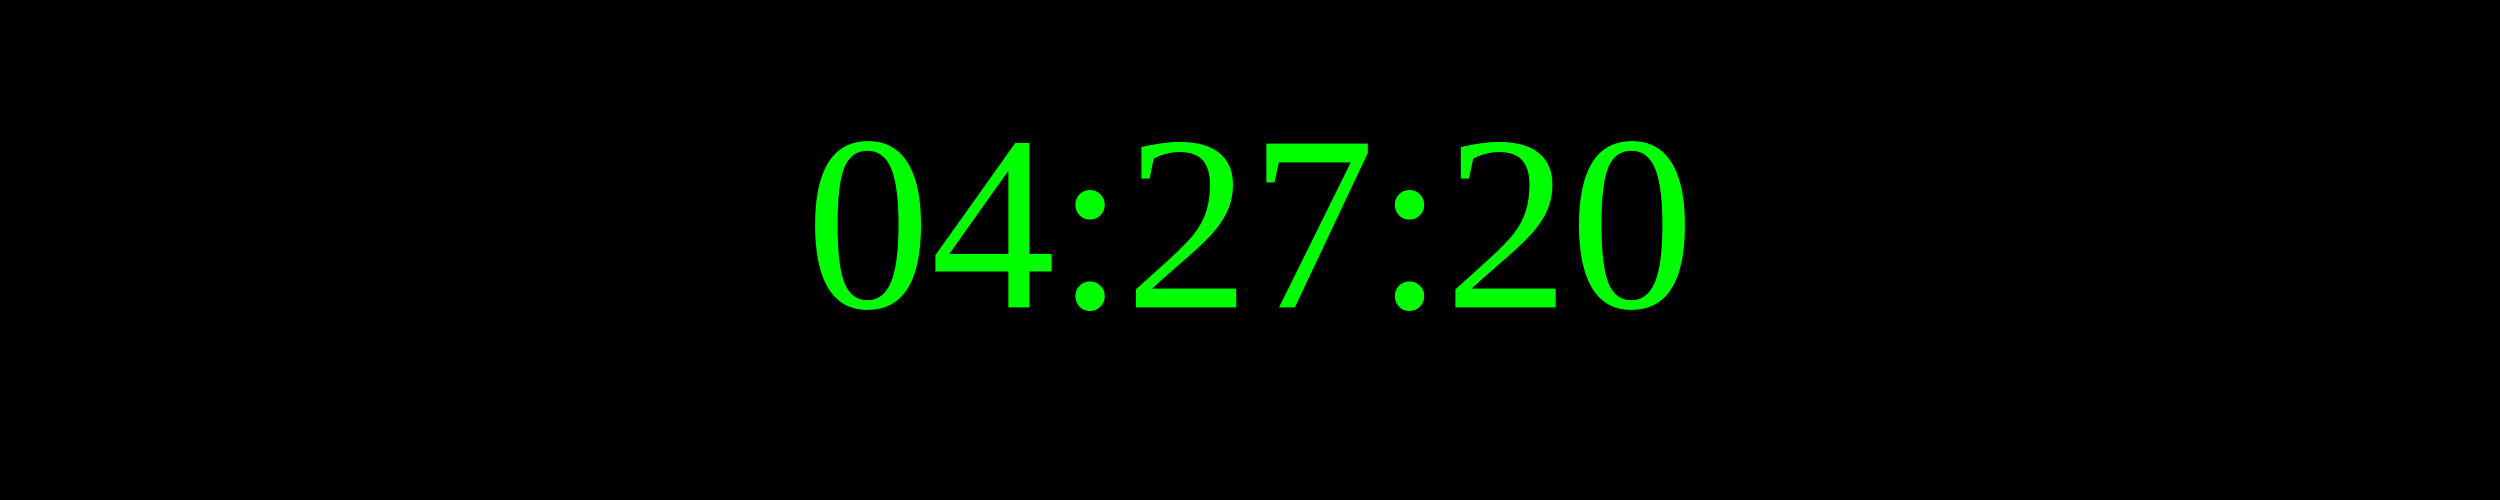
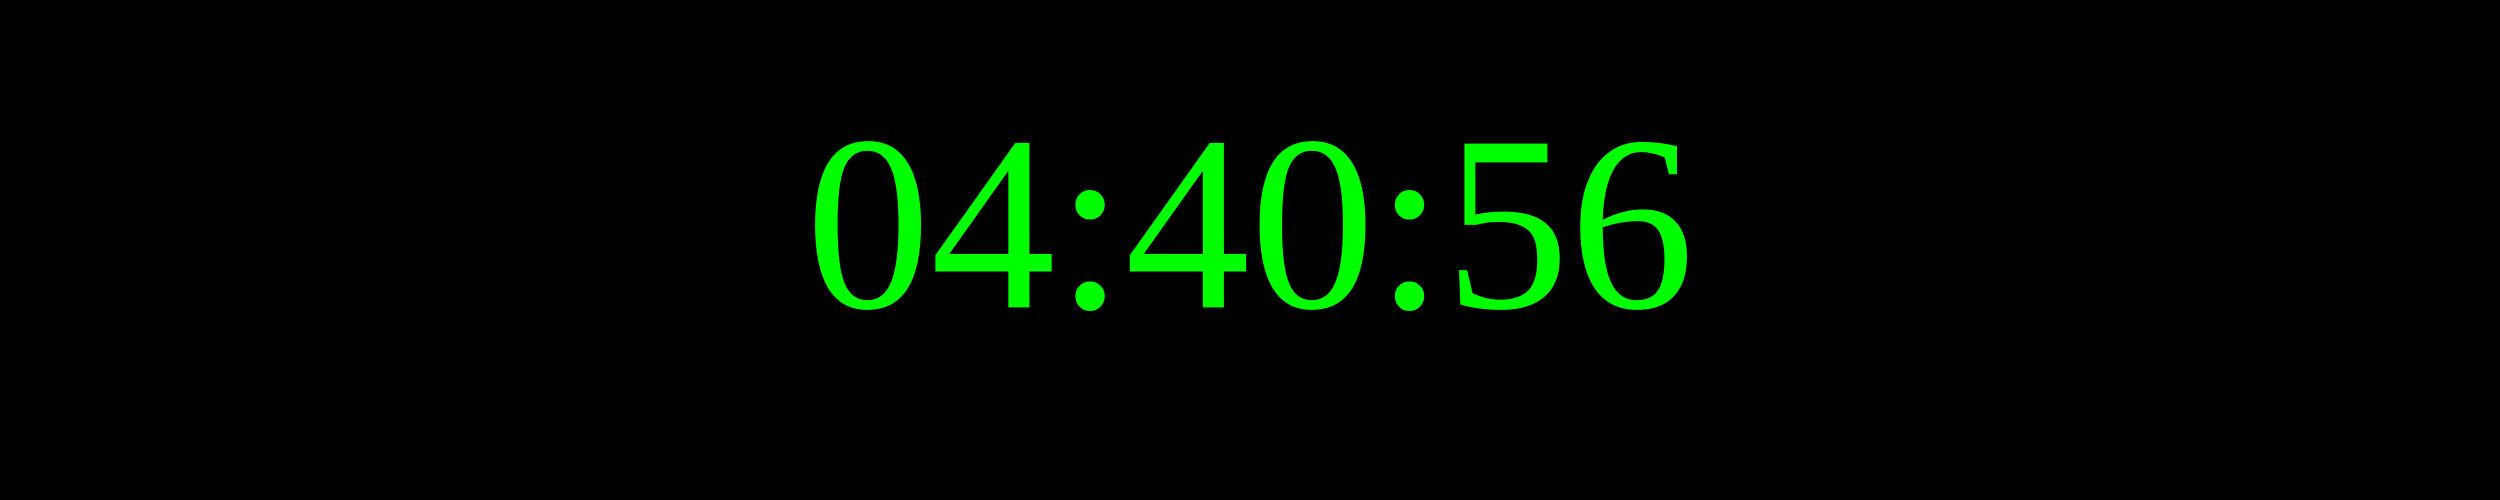
<svg xmlns="http://www.w3.org/2000/svg" width="250" height="50">
  <rect width="100%" height="100%" fill="black" />
  <text x="50%" y="50%" font-size="25" fill="lime" text-anchor="middle" dominant-baseline="middle">
- 04:27:20
+ 04:40:56
</text>
</svg>
